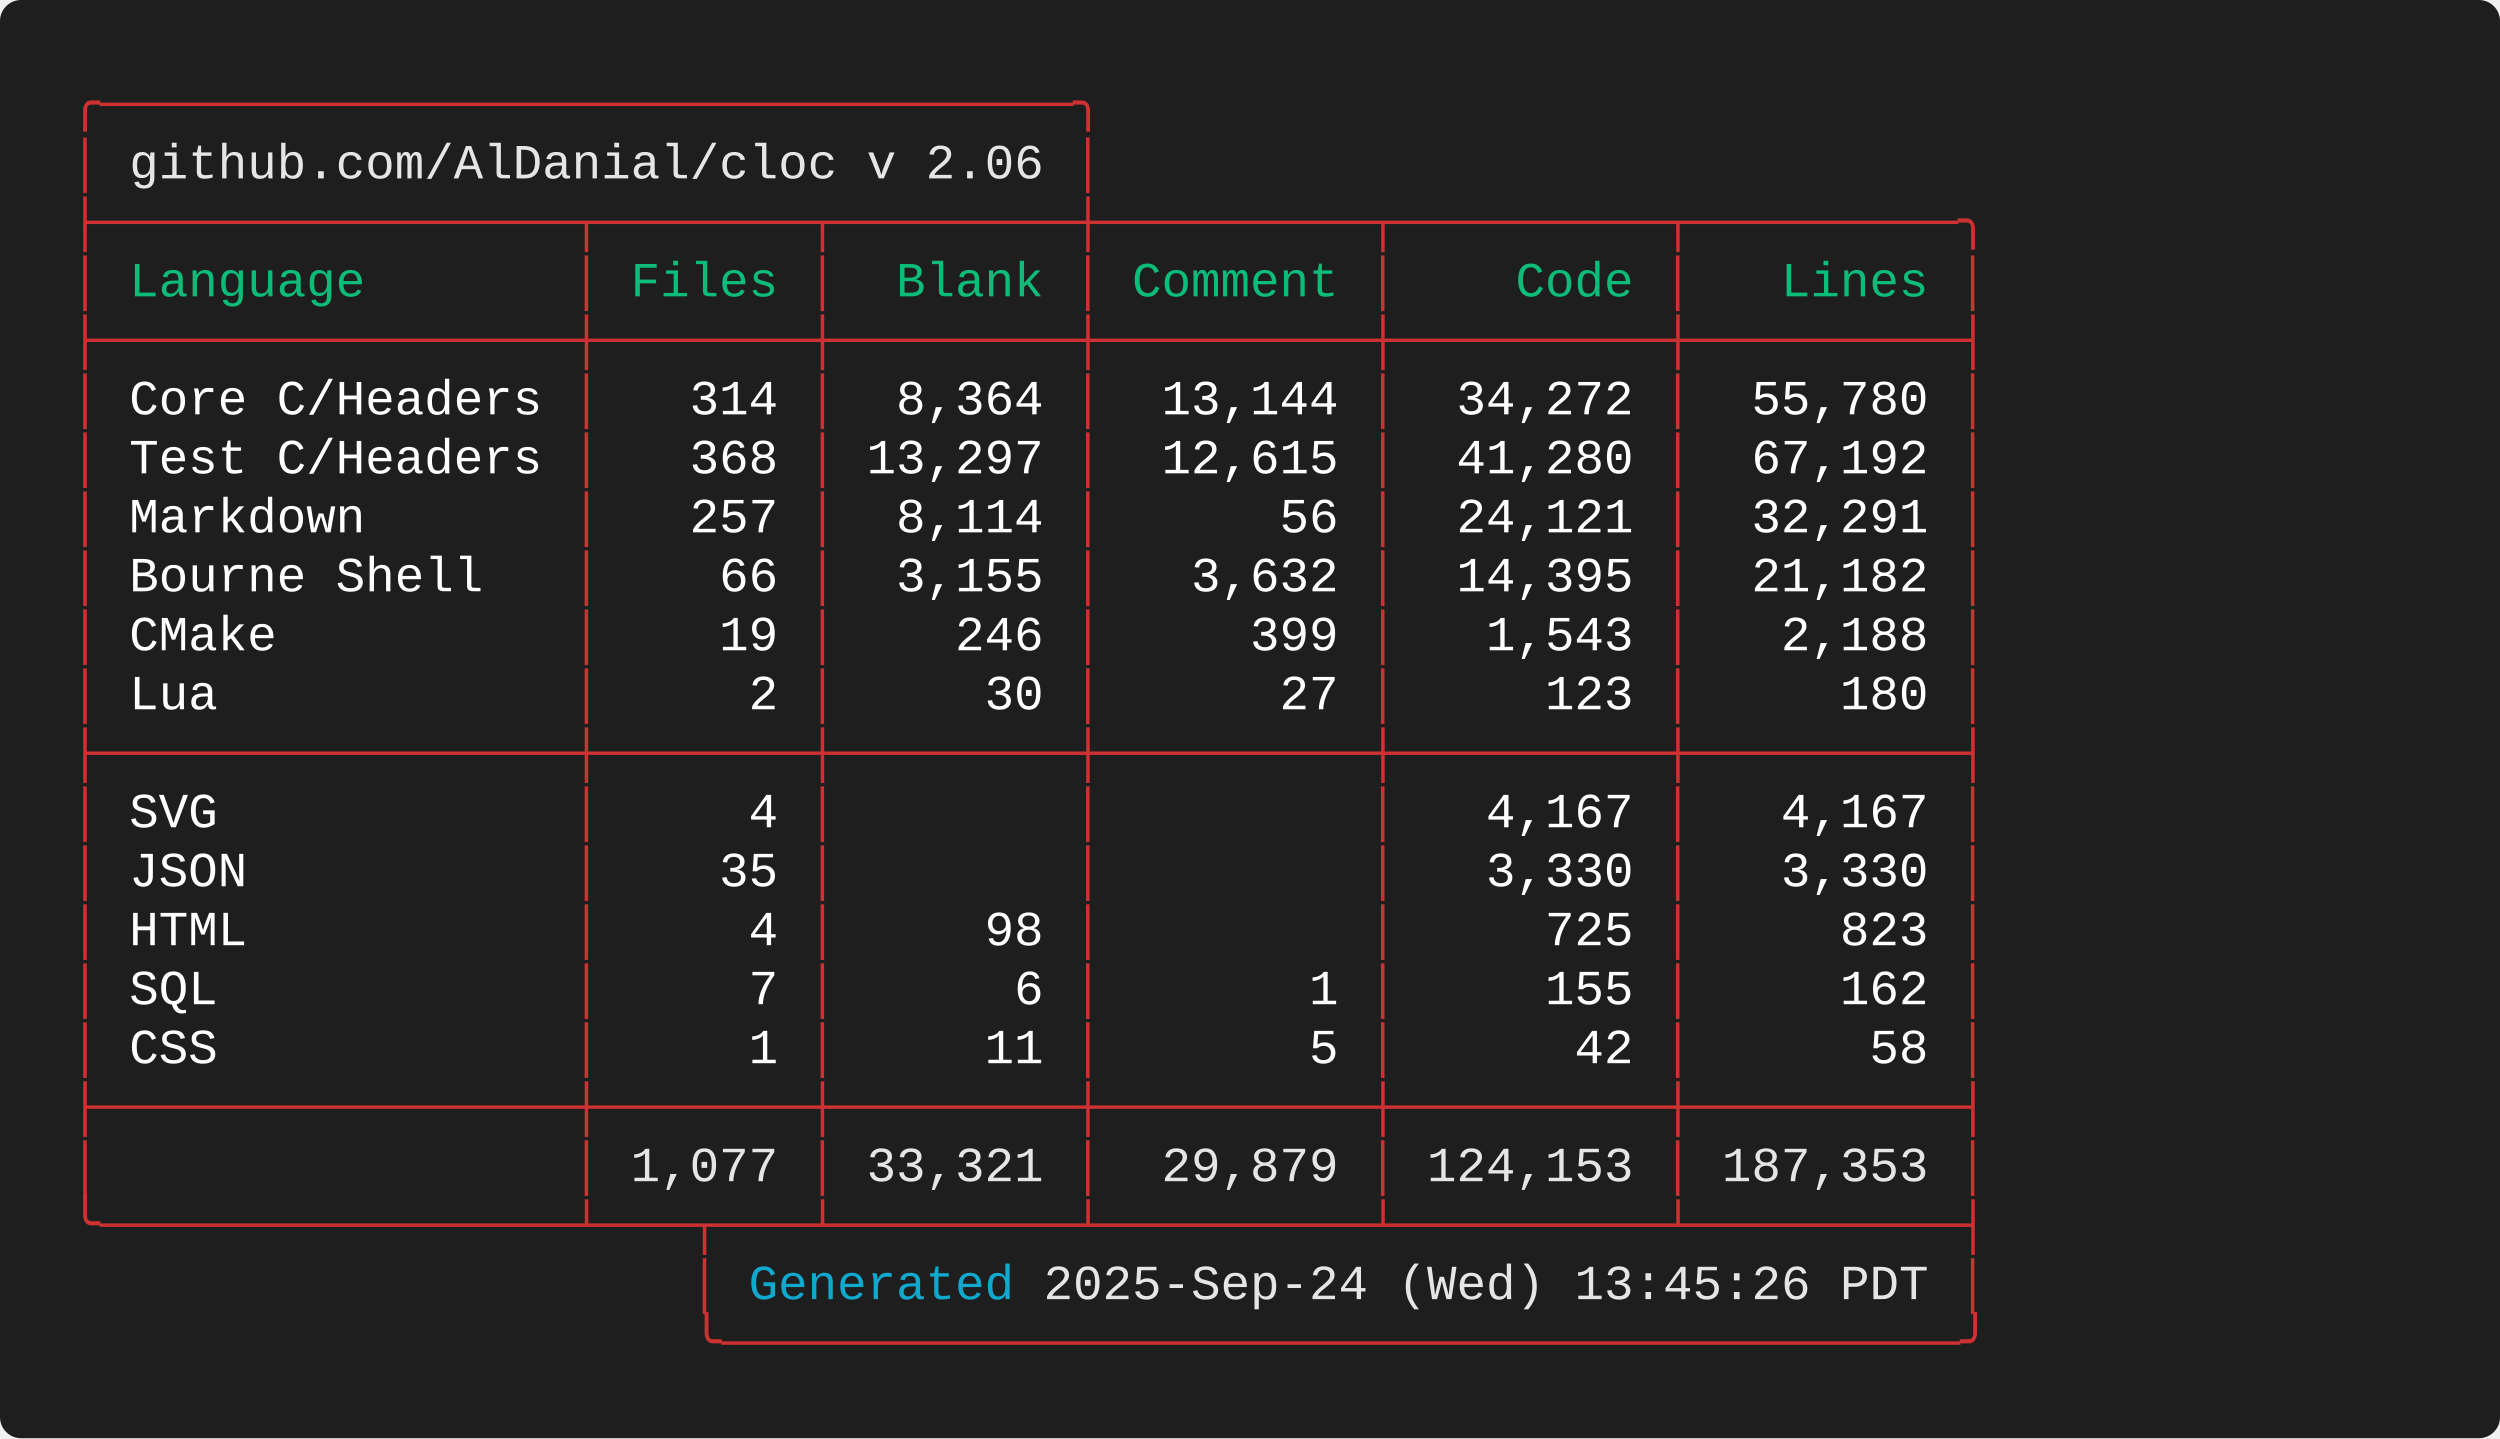
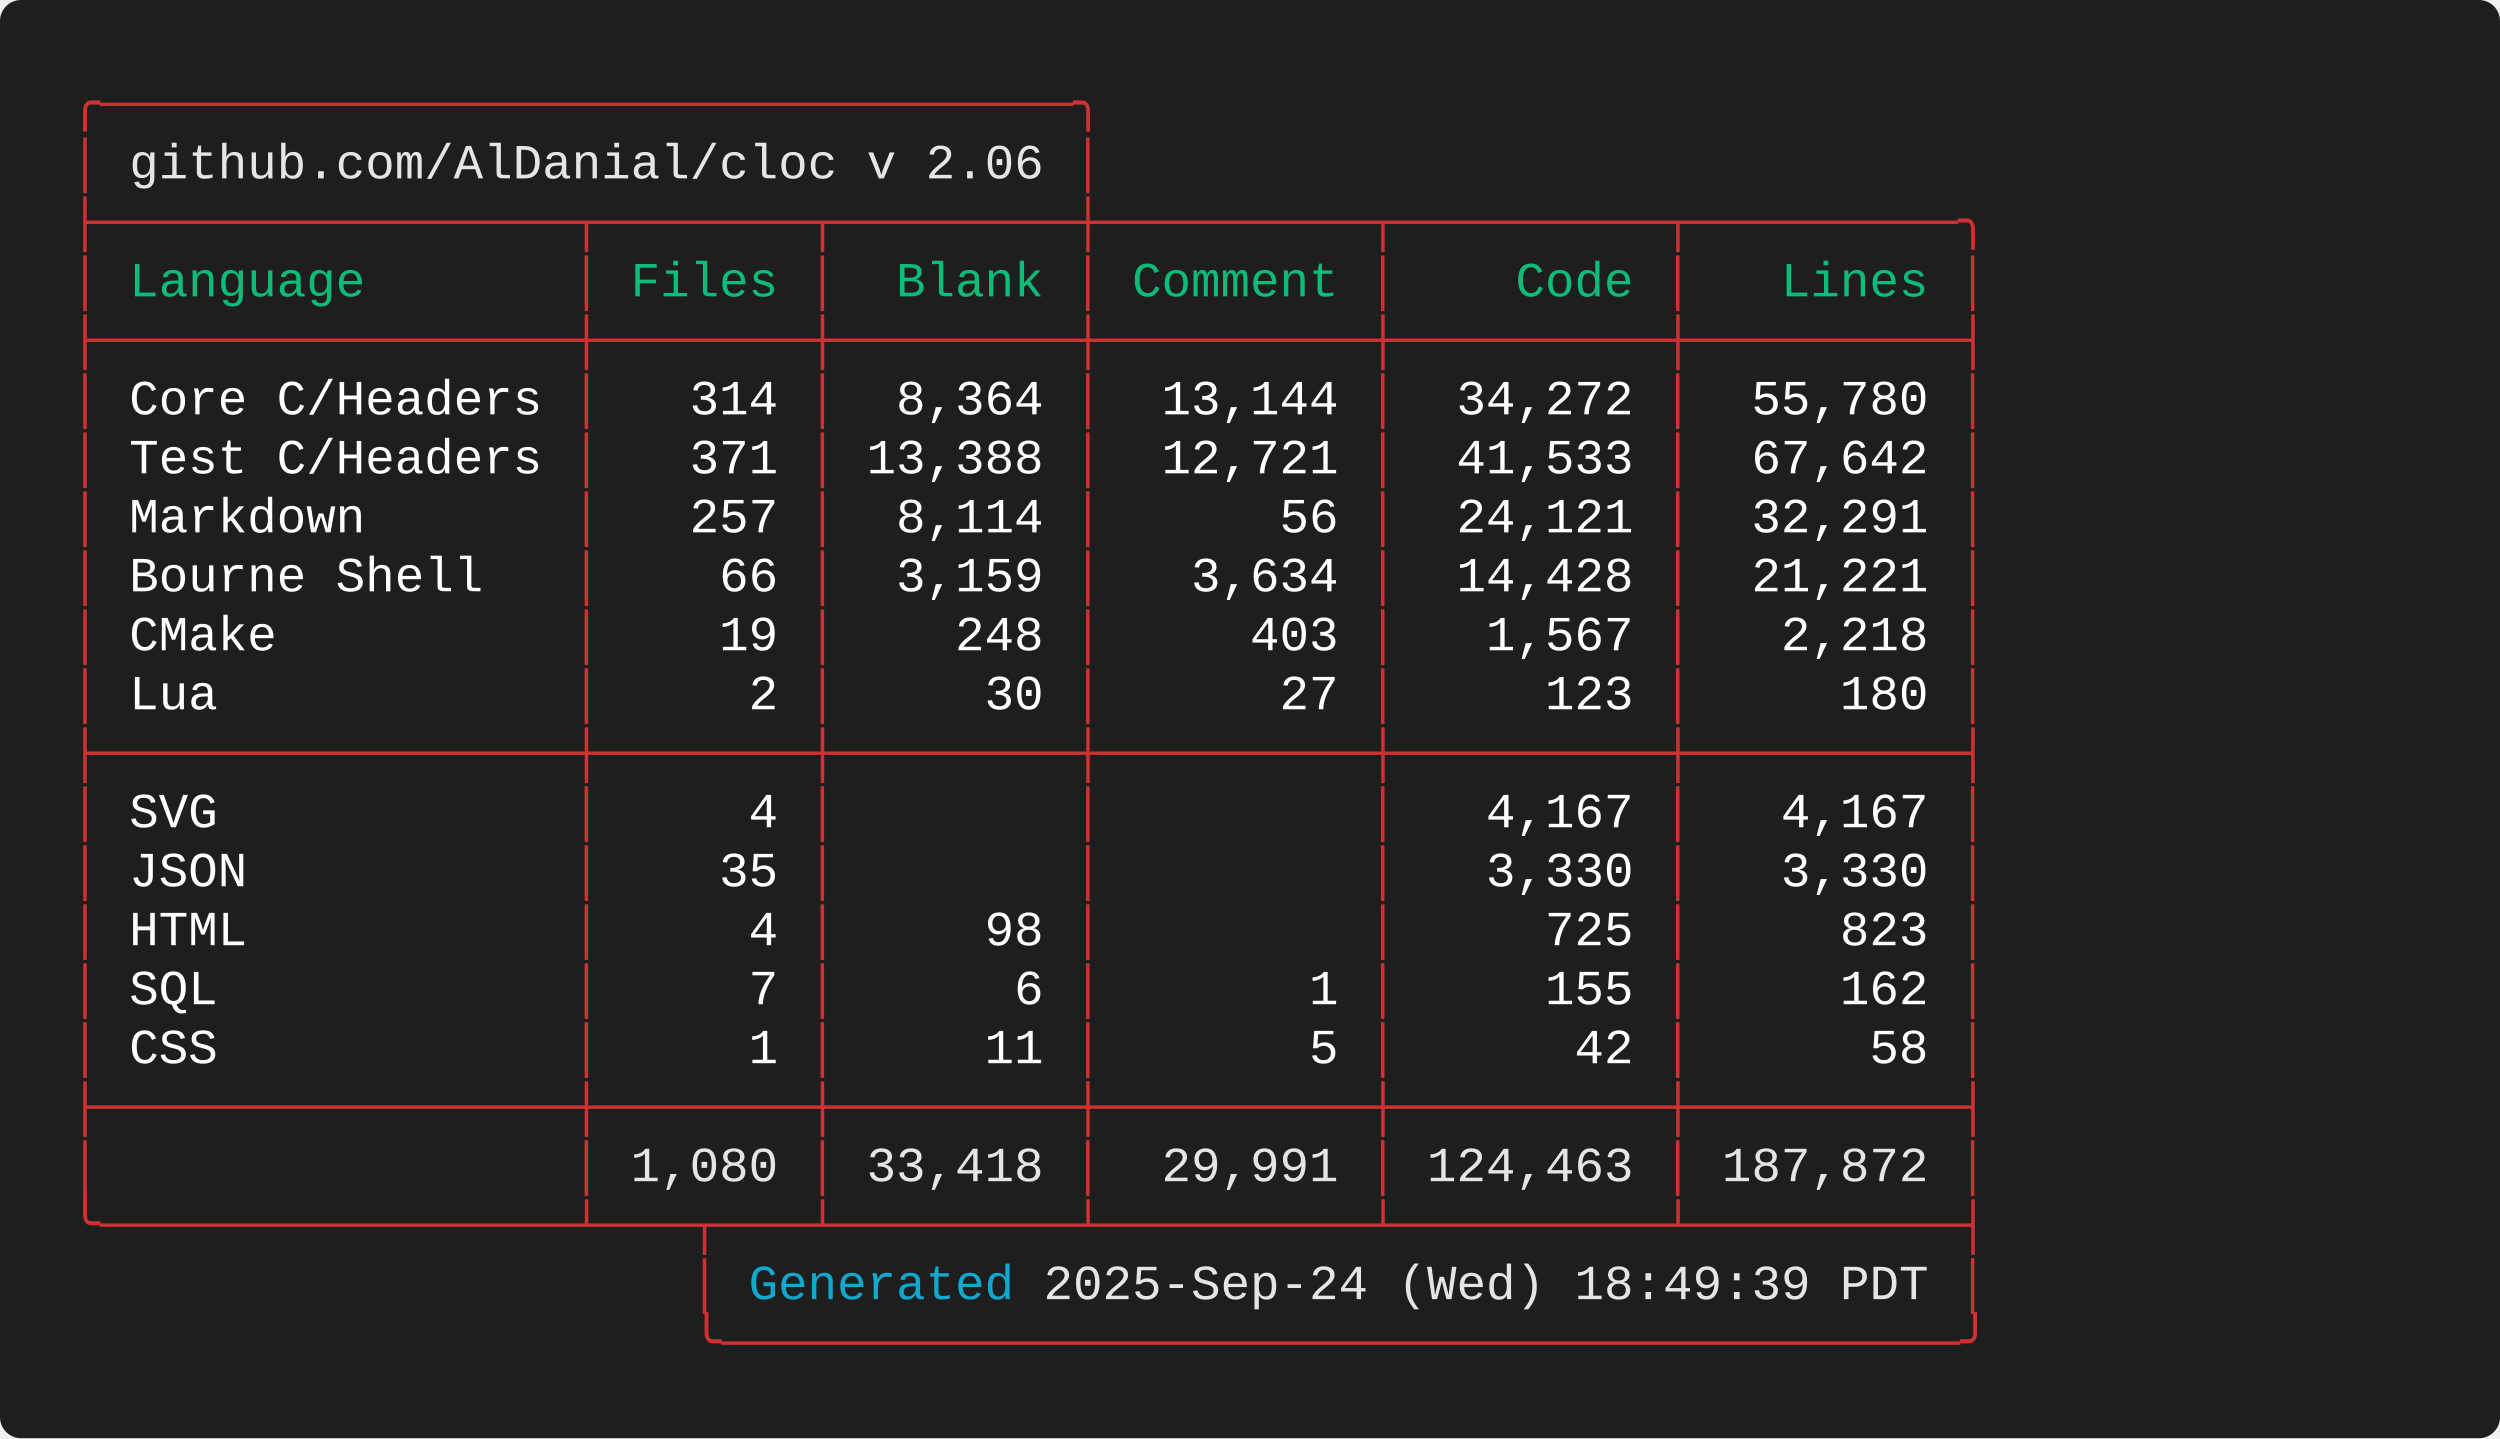
<svg xmlns="http://www.w3.org/2000/svg" width="712.00" height="409.60" viewBox="0 0 712.00 409.60">
  <defs>
    <style type="text/css">.terminal-text { font-family: 'Consolas', 'Consolas', 'Monaco', 'Courier New', monospace; }</style>
  </defs>
  <rect width="100%" height="100%" fill="#1e1e1e" rx="6" />
  <text x="20.00" y="34.00" font-size="14" class="terminal-text" xml:space="preserve" textLength="294.00" lengthAdjust="spacingAndGlyphs" fill="#cd3131">╭─────────────────────────────────╮</text>
  <text x="20.00" y="50.80" font-size="14" class="terminal-text" xml:space="preserve" textLength="16.80" lengthAdjust="spacingAndGlyphs" fill="#cd3131">│ </text>
  <text x="36.80" y="50.80" font-size="14" class="terminal-text" xml:space="preserve" textLength="260.40" lengthAdjust="spacingAndGlyphs" fill="#e5e5e5">github.com/AlDanial/cloc v 2.06</text>
  <text x="297.20" y="50.80" font-size="14" class="terminal-text" xml:space="preserve" textLength="8.40" lengthAdjust="spacingAndGlyphs" fill="#ffffff"> </text>
  <text x="305.60" y="50.80" font-size="14" class="terminal-text" xml:space="preserve" textLength="8.40" lengthAdjust="spacingAndGlyphs" fill="#cd3131">│</text>
  <text x="20.00" y="67.60" font-size="14" class="terminal-text" xml:space="preserve" textLength="546.00" lengthAdjust="spacingAndGlyphs" fill="#cd3131">├────────────────┬───────┬────────┼─────────┬─────────┬─────────╮</text>
  <text x="20.00" y="84.40" font-size="14" class="terminal-text" xml:space="preserve" textLength="8.40" lengthAdjust="spacingAndGlyphs" fill="#cd3131">│</text>
  <text x="28.40" y="84.40" font-size="14" class="terminal-text" xml:space="preserve" textLength="134.40" lengthAdjust="spacingAndGlyphs" fill="#0dbc79"> Language       </text>
  <text x="162.80" y="84.40" font-size="14" class="terminal-text" xml:space="preserve" textLength="8.40" lengthAdjust="spacingAndGlyphs" fill="#cd3131">│</text>
  <text x="171.20" y="84.40" font-size="14" class="terminal-text" xml:space="preserve" textLength="58.80" lengthAdjust="spacingAndGlyphs" fill="#0dbc79"> Files </text>
  <text x="230.00" y="84.40" font-size="14" class="terminal-text" xml:space="preserve" textLength="8.40" lengthAdjust="spacingAndGlyphs" fill="#cd3131">│</text>
  <text x="238.40" y="84.40" font-size="14" class="terminal-text" xml:space="preserve" textLength="67.20" lengthAdjust="spacingAndGlyphs" fill="#0dbc79">  Blank </text>
  <text x="305.60" y="84.40" font-size="14" class="terminal-text" xml:space="preserve" textLength="8.40" lengthAdjust="spacingAndGlyphs" fill="#cd3131">│</text>
  <text x="314.00" y="84.40" font-size="14" class="terminal-text" xml:space="preserve" textLength="75.60" lengthAdjust="spacingAndGlyphs" fill="#0dbc79"> Comment </text>
  <text x="389.60" y="84.40" font-size="14" class="terminal-text" xml:space="preserve" textLength="8.40" lengthAdjust="spacingAndGlyphs" fill="#cd3131">│</text>
  <text x="398.00" y="84.40" font-size="14" class="terminal-text" xml:space="preserve" textLength="75.60" lengthAdjust="spacingAndGlyphs" fill="#0dbc79">    Code </text>
  <text x="473.60" y="84.40" font-size="14" class="terminal-text" xml:space="preserve" textLength="8.40" lengthAdjust="spacingAndGlyphs" fill="#cd3131">│</text>
  <text x="482.00" y="84.40" font-size="14" class="terminal-text" xml:space="preserve" textLength="75.60" lengthAdjust="spacingAndGlyphs" fill="#0dbc79">   Lines </text>
  <text x="557.60" y="84.40" font-size="14" class="terminal-text" xml:space="preserve" textLength="8.40" lengthAdjust="spacingAndGlyphs" fill="#cd3131">│</text>
  <text x="20.00" y="101.20" font-size="14" class="terminal-text" xml:space="preserve" textLength="546.00" lengthAdjust="spacingAndGlyphs" fill="#cd3131">├────────────────┼───────┼────────┼─────────┼─────────┼─────────┤</text>
  <text x="20.00" y="118.00" font-size="14" class="terminal-text" xml:space="preserve" textLength="8.40" lengthAdjust="spacingAndGlyphs" fill="#cd3131">│</text>
  <text x="28.40" y="118.00" font-size="14" class="terminal-text" xml:space="preserve" textLength="134.40" lengthAdjust="spacingAndGlyphs" fill="#ffffff"> Core C/Headers </text>
  <text x="162.80" y="118.00" font-size="14" class="terminal-text" xml:space="preserve" textLength="8.40" lengthAdjust="spacingAndGlyphs" fill="#cd3131">│</text>
  <text x="171.20" y="118.00" font-size="14" class="terminal-text" xml:space="preserve" textLength="58.80" lengthAdjust="spacingAndGlyphs" fill="#ffffff">   314 </text>
  <text x="230.00" y="118.00" font-size="14" class="terminal-text" xml:space="preserve" textLength="8.40" lengthAdjust="spacingAndGlyphs" fill="#cd3131">│</text>
  <text x="238.40" y="118.00" font-size="14" class="terminal-text" xml:space="preserve" textLength="67.20" lengthAdjust="spacingAndGlyphs" fill="#ffffff">  8,364 </text>
  <text x="305.60" y="118.00" font-size="14" class="terminal-text" xml:space="preserve" textLength="8.40" lengthAdjust="spacingAndGlyphs" fill="#cd3131">│</text>
  <text x="314.00" y="118.00" font-size="14" class="terminal-text" xml:space="preserve" textLength="75.60" lengthAdjust="spacingAndGlyphs" fill="#ffffff">  13,144 </text>
  <text x="389.60" y="118.00" font-size="14" class="terminal-text" xml:space="preserve" textLength="8.40" lengthAdjust="spacingAndGlyphs" fill="#cd3131">│</text>
  <text x="398.00" y="118.00" font-size="14" class="terminal-text" xml:space="preserve" textLength="75.60" lengthAdjust="spacingAndGlyphs" fill="#ffffff">  34,272 </text>
  <text x="473.60" y="118.00" font-size="14" class="terminal-text" xml:space="preserve" textLength="8.40" lengthAdjust="spacingAndGlyphs" fill="#cd3131">│</text>
  <text x="482.00" y="118.00" font-size="14" class="terminal-text" xml:space="preserve" textLength="75.60" lengthAdjust="spacingAndGlyphs" fill="#ffffff">  55,780 </text>
  <text x="557.60" y="118.00" font-size="14" class="terminal-text" xml:space="preserve" textLength="8.40" lengthAdjust="spacingAndGlyphs" fill="#cd3131">│</text>
  <text x="20.00" y="134.80" font-size="14" class="terminal-text" xml:space="preserve" textLength="8.40" lengthAdjust="spacingAndGlyphs" fill="#cd3131">│</text>
  <text x="28.40" y="134.80" font-size="14" class="terminal-text" xml:space="preserve" textLength="134.40" lengthAdjust="spacingAndGlyphs" fill="#ffffff"> Test C/Headers </text>
  <text x="162.80" y="134.80" font-size="14" class="terminal-text" xml:space="preserve" textLength="8.40" lengthAdjust="spacingAndGlyphs" fill="#cd3131">│</text>
-   <text x="171.20" y="134.80" font-size="14" class="terminal-text" xml:space="preserve" textLength="58.80" lengthAdjust="spacingAndGlyphs" fill="#ffffff">   368 </text>
+   <text x="171.20" y="134.80" font-size="14" class="terminal-text" xml:space="preserve" textLength="58.80" lengthAdjust="spacingAndGlyphs" fill="#ffffff">   371 </text>
  <text x="230.00" y="134.80" font-size="14" class="terminal-text" xml:space="preserve" textLength="8.40" lengthAdjust="spacingAndGlyphs" fill="#cd3131">│</text>
-   <text x="238.40" y="134.80" font-size="14" class="terminal-text" xml:space="preserve" textLength="67.20" lengthAdjust="spacingAndGlyphs" fill="#ffffff"> 13,297 </text>
+   <text x="238.40" y="134.80" font-size="14" class="terminal-text" xml:space="preserve" textLength="67.20" lengthAdjust="spacingAndGlyphs" fill="#ffffff"> 13,388 </text>
  <text x="305.60" y="134.80" font-size="14" class="terminal-text" xml:space="preserve" textLength="8.40" lengthAdjust="spacingAndGlyphs" fill="#cd3131">│</text>
-   <text x="314.00" y="134.80" font-size="14" class="terminal-text" xml:space="preserve" textLength="75.60" lengthAdjust="spacingAndGlyphs" fill="#ffffff">  12,615 </text>
+   <text x="314.00" y="134.80" font-size="14" class="terminal-text" xml:space="preserve" textLength="75.60" lengthAdjust="spacingAndGlyphs" fill="#ffffff">  12,721 </text>
  <text x="389.60" y="134.80" font-size="14" class="terminal-text" xml:space="preserve" textLength="8.40" lengthAdjust="spacingAndGlyphs" fill="#cd3131">│</text>
-   <text x="398.00" y="134.80" font-size="14" class="terminal-text" xml:space="preserve" textLength="75.60" lengthAdjust="spacingAndGlyphs" fill="#ffffff">  41,280 </text>
+   <text x="398.00" y="134.80" font-size="14" class="terminal-text" xml:space="preserve" textLength="75.60" lengthAdjust="spacingAndGlyphs" fill="#ffffff">  41,533 </text>
  <text x="473.60" y="134.80" font-size="14" class="terminal-text" xml:space="preserve" textLength="8.40" lengthAdjust="spacingAndGlyphs" fill="#cd3131">│</text>
-   <text x="482.00" y="134.80" font-size="14" class="terminal-text" xml:space="preserve" textLength="75.60" lengthAdjust="spacingAndGlyphs" fill="#ffffff">  67,192 </text>
+   <text x="482.00" y="134.80" font-size="14" class="terminal-text" xml:space="preserve" textLength="75.60" lengthAdjust="spacingAndGlyphs" fill="#ffffff">  67,642 </text>
  <text x="557.60" y="134.80" font-size="14" class="terminal-text" xml:space="preserve" textLength="8.40" lengthAdjust="spacingAndGlyphs" fill="#cd3131">│</text>
  <text x="20.00" y="151.60" font-size="14" class="terminal-text" xml:space="preserve" textLength="8.40" lengthAdjust="spacingAndGlyphs" fill="#cd3131">│</text>
  <text x="28.40" y="151.60" font-size="14" class="terminal-text" xml:space="preserve" textLength="134.40" lengthAdjust="spacingAndGlyphs" fill="#ffffff"> Markdown       </text>
  <text x="162.80" y="151.60" font-size="14" class="terminal-text" xml:space="preserve" textLength="8.40" lengthAdjust="spacingAndGlyphs" fill="#cd3131">│</text>
  <text x="171.20" y="151.60" font-size="14" class="terminal-text" xml:space="preserve" textLength="58.80" lengthAdjust="spacingAndGlyphs" fill="#ffffff">   257 </text>
  <text x="230.00" y="151.60" font-size="14" class="terminal-text" xml:space="preserve" textLength="8.40" lengthAdjust="spacingAndGlyphs" fill="#cd3131">│</text>
  <text x="238.40" y="151.60" font-size="14" class="terminal-text" xml:space="preserve" textLength="67.20" lengthAdjust="spacingAndGlyphs" fill="#ffffff">  8,114 </text>
  <text x="305.60" y="151.60" font-size="14" class="terminal-text" xml:space="preserve" textLength="8.40" lengthAdjust="spacingAndGlyphs" fill="#cd3131">│</text>
  <text x="314.00" y="151.60" font-size="14" class="terminal-text" xml:space="preserve" textLength="75.60" lengthAdjust="spacingAndGlyphs" fill="#ffffff">      56 </text>
  <text x="389.60" y="151.60" font-size="14" class="terminal-text" xml:space="preserve" textLength="8.40" lengthAdjust="spacingAndGlyphs" fill="#cd3131">│</text>
  <text x="398.00" y="151.60" font-size="14" class="terminal-text" xml:space="preserve" textLength="75.60" lengthAdjust="spacingAndGlyphs" fill="#ffffff">  24,121 </text>
  <text x="473.60" y="151.60" font-size="14" class="terminal-text" xml:space="preserve" textLength="8.40" lengthAdjust="spacingAndGlyphs" fill="#cd3131">│</text>
  <text x="482.00" y="151.60" font-size="14" class="terminal-text" xml:space="preserve" textLength="75.60" lengthAdjust="spacingAndGlyphs" fill="#ffffff">  32,291 </text>
  <text x="557.60" y="151.60" font-size="14" class="terminal-text" xml:space="preserve" textLength="8.40" lengthAdjust="spacingAndGlyphs" fill="#cd3131">│</text>
  <text x="20.00" y="168.40" font-size="14" class="terminal-text" xml:space="preserve" textLength="8.40" lengthAdjust="spacingAndGlyphs" fill="#cd3131">│</text>
  <text x="28.40" y="168.40" font-size="14" class="terminal-text" xml:space="preserve" textLength="134.40" lengthAdjust="spacingAndGlyphs" fill="#ffffff"> Bourne Shell   </text>
  <text x="162.80" y="168.40" font-size="14" class="terminal-text" xml:space="preserve" textLength="8.40" lengthAdjust="spacingAndGlyphs" fill="#cd3131">│</text>
  <text x="171.20" y="168.40" font-size="14" class="terminal-text" xml:space="preserve" textLength="58.80" lengthAdjust="spacingAndGlyphs" fill="#ffffff">    66 </text>
  <text x="230.00" y="168.40" font-size="14" class="terminal-text" xml:space="preserve" textLength="8.40" lengthAdjust="spacingAndGlyphs" fill="#cd3131">│</text>
-   <text x="238.40" y="168.40" font-size="14" class="terminal-text" xml:space="preserve" textLength="67.20" lengthAdjust="spacingAndGlyphs" fill="#ffffff">  3,155 </text>
+   <text x="238.40" y="168.40" font-size="14" class="terminal-text" xml:space="preserve" textLength="67.20" lengthAdjust="spacingAndGlyphs" fill="#ffffff">  3,159 </text>
  <text x="305.60" y="168.40" font-size="14" class="terminal-text" xml:space="preserve" textLength="8.40" lengthAdjust="spacingAndGlyphs" fill="#cd3131">│</text>
-   <text x="314.00" y="168.40" font-size="14" class="terminal-text" xml:space="preserve" textLength="75.60" lengthAdjust="spacingAndGlyphs" fill="#ffffff">   3,632 </text>
+   <text x="314.00" y="168.40" font-size="14" class="terminal-text" xml:space="preserve" textLength="75.60" lengthAdjust="spacingAndGlyphs" fill="#ffffff">   3,634 </text>
  <text x="389.60" y="168.40" font-size="14" class="terminal-text" xml:space="preserve" textLength="8.40" lengthAdjust="spacingAndGlyphs" fill="#cd3131">│</text>
-   <text x="398.00" y="168.40" font-size="14" class="terminal-text" xml:space="preserve" textLength="75.60" lengthAdjust="spacingAndGlyphs" fill="#ffffff">  14,395 </text>
+   <text x="398.00" y="168.40" font-size="14" class="terminal-text" xml:space="preserve" textLength="75.60" lengthAdjust="spacingAndGlyphs" fill="#ffffff">  14,428 </text>
  <text x="473.60" y="168.40" font-size="14" class="terminal-text" xml:space="preserve" textLength="8.40" lengthAdjust="spacingAndGlyphs" fill="#cd3131">│</text>
-   <text x="482.00" y="168.40" font-size="14" class="terminal-text" xml:space="preserve" textLength="75.60" lengthAdjust="spacingAndGlyphs" fill="#ffffff">  21,182 </text>
+   <text x="482.00" y="168.40" font-size="14" class="terminal-text" xml:space="preserve" textLength="75.60" lengthAdjust="spacingAndGlyphs" fill="#ffffff">  21,221 </text>
  <text x="557.60" y="168.40" font-size="14" class="terminal-text" xml:space="preserve" textLength="8.40" lengthAdjust="spacingAndGlyphs" fill="#cd3131">│</text>
  <text x="20.00" y="185.20" font-size="14" class="terminal-text" xml:space="preserve" textLength="8.40" lengthAdjust="spacingAndGlyphs" fill="#cd3131">│</text>
  <text x="28.40" y="185.20" font-size="14" class="terminal-text" xml:space="preserve" textLength="134.40" lengthAdjust="spacingAndGlyphs" fill="#ffffff"> CMake          </text>
  <text x="162.80" y="185.20" font-size="14" class="terminal-text" xml:space="preserve" textLength="8.40" lengthAdjust="spacingAndGlyphs" fill="#cd3131">│</text>
  <text x="171.20" y="185.20" font-size="14" class="terminal-text" xml:space="preserve" textLength="58.80" lengthAdjust="spacingAndGlyphs" fill="#ffffff">    19 </text>
  <text x="230.00" y="185.20" font-size="14" class="terminal-text" xml:space="preserve" textLength="8.40" lengthAdjust="spacingAndGlyphs" fill="#cd3131">│</text>
-   <text x="238.40" y="185.20" font-size="14" class="terminal-text" xml:space="preserve" textLength="67.20" lengthAdjust="spacingAndGlyphs" fill="#ffffff">    246 </text>
+   <text x="238.40" y="185.20" font-size="14" class="terminal-text" xml:space="preserve" textLength="67.20" lengthAdjust="spacingAndGlyphs" fill="#ffffff">    248 </text>
  <text x="305.60" y="185.20" font-size="14" class="terminal-text" xml:space="preserve" textLength="8.40" lengthAdjust="spacingAndGlyphs" fill="#cd3131">│</text>
-   <text x="314.00" y="185.20" font-size="14" class="terminal-text" xml:space="preserve" textLength="75.60" lengthAdjust="spacingAndGlyphs" fill="#ffffff">     399 </text>
+   <text x="314.00" y="185.20" font-size="14" class="terminal-text" xml:space="preserve" textLength="75.60" lengthAdjust="spacingAndGlyphs" fill="#ffffff">     403 </text>
  <text x="389.60" y="185.20" font-size="14" class="terminal-text" xml:space="preserve" textLength="8.40" lengthAdjust="spacingAndGlyphs" fill="#cd3131">│</text>
-   <text x="398.00" y="185.20" font-size="14" class="terminal-text" xml:space="preserve" textLength="75.60" lengthAdjust="spacingAndGlyphs" fill="#ffffff">   1,543 </text>
+   <text x="398.00" y="185.20" font-size="14" class="terminal-text" xml:space="preserve" textLength="75.60" lengthAdjust="spacingAndGlyphs" fill="#ffffff">   1,567 </text>
  <text x="473.60" y="185.20" font-size="14" class="terminal-text" xml:space="preserve" textLength="8.40" lengthAdjust="spacingAndGlyphs" fill="#cd3131">│</text>
-   <text x="482.00" y="185.20" font-size="14" class="terminal-text" xml:space="preserve" textLength="75.60" lengthAdjust="spacingAndGlyphs" fill="#ffffff">   2,188 </text>
+   <text x="482.00" y="185.20" font-size="14" class="terminal-text" xml:space="preserve" textLength="75.60" lengthAdjust="spacingAndGlyphs" fill="#ffffff">   2,218 </text>
  <text x="557.60" y="185.20" font-size="14" class="terminal-text" xml:space="preserve" textLength="8.40" lengthAdjust="spacingAndGlyphs" fill="#cd3131">│</text>
  <text x="20.00" y="202.00" font-size="14" class="terminal-text" xml:space="preserve" textLength="8.40" lengthAdjust="spacingAndGlyphs" fill="#cd3131">│</text>
  <text x="28.40" y="202.00" font-size="14" class="terminal-text" xml:space="preserve" textLength="134.40" lengthAdjust="spacingAndGlyphs" fill="#ffffff"> Lua            </text>
  <text x="162.80" y="202.00" font-size="14" class="terminal-text" xml:space="preserve" textLength="8.40" lengthAdjust="spacingAndGlyphs" fill="#cd3131">│</text>
  <text x="171.20" y="202.00" font-size="14" class="terminal-text" xml:space="preserve" textLength="58.80" lengthAdjust="spacingAndGlyphs" fill="#ffffff">     2 </text>
  <text x="230.00" y="202.00" font-size="14" class="terminal-text" xml:space="preserve" textLength="8.40" lengthAdjust="spacingAndGlyphs" fill="#cd3131">│</text>
  <text x="238.40" y="202.00" font-size="14" class="terminal-text" xml:space="preserve" textLength="67.20" lengthAdjust="spacingAndGlyphs" fill="#ffffff">     30 </text>
  <text x="305.60" y="202.00" font-size="14" class="terminal-text" xml:space="preserve" textLength="8.40" lengthAdjust="spacingAndGlyphs" fill="#cd3131">│</text>
  <text x="314.00" y="202.00" font-size="14" class="terminal-text" xml:space="preserve" textLength="75.60" lengthAdjust="spacingAndGlyphs" fill="#ffffff">      27 </text>
  <text x="389.60" y="202.00" font-size="14" class="terminal-text" xml:space="preserve" textLength="8.40" lengthAdjust="spacingAndGlyphs" fill="#cd3131">│</text>
  <text x="398.00" y="202.00" font-size="14" class="terminal-text" xml:space="preserve" textLength="75.60" lengthAdjust="spacingAndGlyphs" fill="#ffffff">     123 </text>
  <text x="473.60" y="202.00" font-size="14" class="terminal-text" xml:space="preserve" textLength="8.40" lengthAdjust="spacingAndGlyphs" fill="#cd3131">│</text>
  <text x="482.00" y="202.00" font-size="14" class="terminal-text" xml:space="preserve" textLength="75.60" lengthAdjust="spacingAndGlyphs" fill="#ffffff">     180 </text>
  <text x="557.60" y="202.00" font-size="14" class="terminal-text" xml:space="preserve" textLength="8.40" lengthAdjust="spacingAndGlyphs" fill="#cd3131">│</text>
  <text x="20.00" y="218.80" font-size="14" class="terminal-text" xml:space="preserve" textLength="546.00" lengthAdjust="spacingAndGlyphs" fill="#cd3131">├────────────────┼───────┼────────┼─────────┼─────────┼─────────┤</text>
  <text x="20.00" y="235.60" font-size="14" class="terminal-text" xml:space="preserve" textLength="8.40" lengthAdjust="spacingAndGlyphs" fill="#cd3131">│</text>
  <text x="28.40" y="235.60" font-size="14" class="terminal-text" xml:space="preserve" textLength="134.40" lengthAdjust="spacingAndGlyphs" fill="#ffffff"> SVG            </text>
  <text x="162.80" y="235.60" font-size="14" class="terminal-text" xml:space="preserve" textLength="8.40" lengthAdjust="spacingAndGlyphs" fill="#cd3131">│</text>
  <text x="171.20" y="235.60" font-size="14" class="terminal-text" xml:space="preserve" textLength="58.80" lengthAdjust="spacingAndGlyphs" fill="#ffffff">     4 </text>
  <text x="230.00" y="235.60" font-size="14" class="terminal-text" xml:space="preserve" textLength="8.40" lengthAdjust="spacingAndGlyphs" fill="#cd3131">│</text>
  <text x="238.40" y="235.60" font-size="14" class="terminal-text" xml:space="preserve" textLength="67.20" lengthAdjust="spacingAndGlyphs" fill="#ffffff">        </text>
  <text x="305.60" y="235.60" font-size="14" class="terminal-text" xml:space="preserve" textLength="8.40" lengthAdjust="spacingAndGlyphs" fill="#cd3131">│</text>
  <text x="314.00" y="235.60" font-size="14" class="terminal-text" xml:space="preserve" textLength="75.60" lengthAdjust="spacingAndGlyphs" fill="#ffffff">         </text>
  <text x="389.60" y="235.60" font-size="14" class="terminal-text" xml:space="preserve" textLength="8.40" lengthAdjust="spacingAndGlyphs" fill="#cd3131">│</text>
  <text x="398.00" y="235.60" font-size="14" class="terminal-text" xml:space="preserve" textLength="75.60" lengthAdjust="spacingAndGlyphs" fill="#ffffff">   4,167 </text>
  <text x="473.60" y="235.60" font-size="14" class="terminal-text" xml:space="preserve" textLength="8.40" lengthAdjust="spacingAndGlyphs" fill="#cd3131">│</text>
  <text x="482.00" y="235.60" font-size="14" class="terminal-text" xml:space="preserve" textLength="75.60" lengthAdjust="spacingAndGlyphs" fill="#ffffff">   4,167 </text>
  <text x="557.60" y="235.60" font-size="14" class="terminal-text" xml:space="preserve" textLength="8.40" lengthAdjust="spacingAndGlyphs" fill="#cd3131">│</text>
  <text x="20.00" y="252.40" font-size="14" class="terminal-text" xml:space="preserve" textLength="8.40" lengthAdjust="spacingAndGlyphs" fill="#cd3131">│</text>
  <text x="28.40" y="252.40" font-size="14" class="terminal-text" xml:space="preserve" textLength="134.40" lengthAdjust="spacingAndGlyphs" fill="#ffffff"> JSON           </text>
  <text x="162.80" y="252.40" font-size="14" class="terminal-text" xml:space="preserve" textLength="8.40" lengthAdjust="spacingAndGlyphs" fill="#cd3131">│</text>
  <text x="171.20" y="252.40" font-size="14" class="terminal-text" xml:space="preserve" textLength="58.80" lengthAdjust="spacingAndGlyphs" fill="#ffffff">    35 </text>
  <text x="230.00" y="252.40" font-size="14" class="terminal-text" xml:space="preserve" textLength="8.40" lengthAdjust="spacingAndGlyphs" fill="#cd3131">│</text>
  <text x="238.40" y="252.40" font-size="14" class="terminal-text" xml:space="preserve" textLength="67.20" lengthAdjust="spacingAndGlyphs" fill="#ffffff">        </text>
  <text x="305.60" y="252.40" font-size="14" class="terminal-text" xml:space="preserve" textLength="8.40" lengthAdjust="spacingAndGlyphs" fill="#cd3131">│</text>
  <text x="314.00" y="252.40" font-size="14" class="terminal-text" xml:space="preserve" textLength="75.60" lengthAdjust="spacingAndGlyphs" fill="#ffffff">         </text>
  <text x="389.60" y="252.40" font-size="14" class="terminal-text" xml:space="preserve" textLength="8.40" lengthAdjust="spacingAndGlyphs" fill="#cd3131">│</text>
  <text x="398.00" y="252.40" font-size="14" class="terminal-text" xml:space="preserve" textLength="75.60" lengthAdjust="spacingAndGlyphs" fill="#ffffff">   3,330 </text>
  <text x="473.60" y="252.40" font-size="14" class="terminal-text" xml:space="preserve" textLength="8.40" lengthAdjust="spacingAndGlyphs" fill="#cd3131">│</text>
  <text x="482.00" y="252.40" font-size="14" class="terminal-text" xml:space="preserve" textLength="75.60" lengthAdjust="spacingAndGlyphs" fill="#ffffff">   3,330 </text>
  <text x="557.60" y="252.40" font-size="14" class="terminal-text" xml:space="preserve" textLength="8.40" lengthAdjust="spacingAndGlyphs" fill="#cd3131">│</text>
  <text x="20.00" y="269.20" font-size="14" class="terminal-text" xml:space="preserve" textLength="8.40" lengthAdjust="spacingAndGlyphs" fill="#cd3131">│</text>
  <text x="28.40" y="269.20" font-size="14" class="terminal-text" xml:space="preserve" textLength="134.40" lengthAdjust="spacingAndGlyphs" fill="#ffffff"> HTML           </text>
  <text x="162.80" y="269.20" font-size="14" class="terminal-text" xml:space="preserve" textLength="8.40" lengthAdjust="spacingAndGlyphs" fill="#cd3131">│</text>
  <text x="171.20" y="269.20" font-size="14" class="terminal-text" xml:space="preserve" textLength="58.80" lengthAdjust="spacingAndGlyphs" fill="#ffffff">     4 </text>
  <text x="230.00" y="269.20" font-size="14" class="terminal-text" xml:space="preserve" textLength="8.40" lengthAdjust="spacingAndGlyphs" fill="#cd3131">│</text>
  <text x="238.40" y="269.20" font-size="14" class="terminal-text" xml:space="preserve" textLength="67.20" lengthAdjust="spacingAndGlyphs" fill="#ffffff">     98 </text>
  <text x="305.60" y="269.20" font-size="14" class="terminal-text" xml:space="preserve" textLength="8.40" lengthAdjust="spacingAndGlyphs" fill="#cd3131">│</text>
  <text x="314.00" y="269.20" font-size="14" class="terminal-text" xml:space="preserve" textLength="75.60" lengthAdjust="spacingAndGlyphs" fill="#ffffff">         </text>
  <text x="389.60" y="269.20" font-size="14" class="terminal-text" xml:space="preserve" textLength="8.40" lengthAdjust="spacingAndGlyphs" fill="#cd3131">│</text>
  <text x="398.00" y="269.20" font-size="14" class="terminal-text" xml:space="preserve" textLength="75.60" lengthAdjust="spacingAndGlyphs" fill="#ffffff">     725 </text>
  <text x="473.60" y="269.20" font-size="14" class="terminal-text" xml:space="preserve" textLength="8.40" lengthAdjust="spacingAndGlyphs" fill="#cd3131">│</text>
  <text x="482.00" y="269.20" font-size="14" class="terminal-text" xml:space="preserve" textLength="75.60" lengthAdjust="spacingAndGlyphs" fill="#ffffff">     823 </text>
  <text x="557.60" y="269.20" font-size="14" class="terminal-text" xml:space="preserve" textLength="8.40" lengthAdjust="spacingAndGlyphs" fill="#cd3131">│</text>
  <text x="20.00" y="286.00" font-size="14" class="terminal-text" xml:space="preserve" textLength="8.40" lengthAdjust="spacingAndGlyphs" fill="#cd3131">│</text>
  <text x="28.40" y="286.00" font-size="14" class="terminal-text" xml:space="preserve" textLength="134.40" lengthAdjust="spacingAndGlyphs" fill="#ffffff"> SQL            </text>
  <text x="162.80" y="286.00" font-size="14" class="terminal-text" xml:space="preserve" textLength="8.40" lengthAdjust="spacingAndGlyphs" fill="#cd3131">│</text>
  <text x="171.20" y="286.00" font-size="14" class="terminal-text" xml:space="preserve" textLength="58.80" lengthAdjust="spacingAndGlyphs" fill="#ffffff">     7 </text>
  <text x="230.00" y="286.00" font-size="14" class="terminal-text" xml:space="preserve" textLength="8.40" lengthAdjust="spacingAndGlyphs" fill="#cd3131">│</text>
  <text x="238.40" y="286.00" font-size="14" class="terminal-text" xml:space="preserve" textLength="67.20" lengthAdjust="spacingAndGlyphs" fill="#ffffff">      6 </text>
  <text x="305.60" y="286.00" font-size="14" class="terminal-text" xml:space="preserve" textLength="8.40" lengthAdjust="spacingAndGlyphs" fill="#cd3131">│</text>
  <text x="314.00" y="286.00" font-size="14" class="terminal-text" xml:space="preserve" textLength="75.60" lengthAdjust="spacingAndGlyphs" fill="#ffffff">       1 </text>
  <text x="389.60" y="286.00" font-size="14" class="terminal-text" xml:space="preserve" textLength="8.40" lengthAdjust="spacingAndGlyphs" fill="#cd3131">│</text>
  <text x="398.00" y="286.00" font-size="14" class="terminal-text" xml:space="preserve" textLength="75.60" lengthAdjust="spacingAndGlyphs" fill="#ffffff">     155 </text>
  <text x="473.60" y="286.00" font-size="14" class="terminal-text" xml:space="preserve" textLength="8.40" lengthAdjust="spacingAndGlyphs" fill="#cd3131">│</text>
  <text x="482.00" y="286.00" font-size="14" class="terminal-text" xml:space="preserve" textLength="75.60" lengthAdjust="spacingAndGlyphs" fill="#ffffff">     162 </text>
  <text x="557.60" y="286.00" font-size="14" class="terminal-text" xml:space="preserve" textLength="8.40" lengthAdjust="spacingAndGlyphs" fill="#cd3131">│</text>
  <text x="20.00" y="302.80" font-size="14" class="terminal-text" xml:space="preserve" textLength="8.40" lengthAdjust="spacingAndGlyphs" fill="#cd3131">│</text>
  <text x="28.40" y="302.80" font-size="14" class="terminal-text" xml:space="preserve" textLength="134.40" lengthAdjust="spacingAndGlyphs" fill="#ffffff"> CSS            </text>
  <text x="162.80" y="302.80" font-size="14" class="terminal-text" xml:space="preserve" textLength="8.40" lengthAdjust="spacingAndGlyphs" fill="#cd3131">│</text>
  <text x="171.20" y="302.80" font-size="14" class="terminal-text" xml:space="preserve" textLength="58.80" lengthAdjust="spacingAndGlyphs" fill="#ffffff">     1 </text>
  <text x="230.00" y="302.80" font-size="14" class="terminal-text" xml:space="preserve" textLength="8.40" lengthAdjust="spacingAndGlyphs" fill="#cd3131">│</text>
  <text x="238.40" y="302.80" font-size="14" class="terminal-text" xml:space="preserve" textLength="67.20" lengthAdjust="spacingAndGlyphs" fill="#ffffff">     11 </text>
  <text x="305.60" y="302.80" font-size="14" class="terminal-text" xml:space="preserve" textLength="8.40" lengthAdjust="spacingAndGlyphs" fill="#cd3131">│</text>
  <text x="314.00" y="302.80" font-size="14" class="terminal-text" xml:space="preserve" textLength="75.60" lengthAdjust="spacingAndGlyphs" fill="#ffffff">       5 </text>
  <text x="389.60" y="302.80" font-size="14" class="terminal-text" xml:space="preserve" textLength="8.40" lengthAdjust="spacingAndGlyphs" fill="#cd3131">│</text>
  <text x="398.00" y="302.80" font-size="14" class="terminal-text" xml:space="preserve" textLength="75.60" lengthAdjust="spacingAndGlyphs" fill="#ffffff">      42 </text>
  <text x="473.60" y="302.80" font-size="14" class="terminal-text" xml:space="preserve" textLength="8.40" lengthAdjust="spacingAndGlyphs" fill="#cd3131">│</text>
  <text x="482.00" y="302.80" font-size="14" class="terminal-text" xml:space="preserve" textLength="75.60" lengthAdjust="spacingAndGlyphs" fill="#ffffff">      58 </text>
  <text x="557.60" y="302.80" font-size="14" class="terminal-text" xml:space="preserve" textLength="8.40" lengthAdjust="spacingAndGlyphs" fill="#cd3131">│</text>
  <text x="20.00" y="319.60" font-size="14" class="terminal-text" xml:space="preserve" textLength="546.00" lengthAdjust="spacingAndGlyphs" fill="#cd3131">├────────────────┼───────┼────────┼─────────┼─────────┼─────────┤</text>
  <text x="20.00" y="336.40" font-size="14" class="terminal-text" xml:space="preserve" textLength="8.40" lengthAdjust="spacingAndGlyphs" fill="#cd3131">│</text>
  <text x="28.40" y="336.40" font-size="14" class="terminal-text" xml:space="preserve" textLength="134.40" lengthAdjust="spacingAndGlyphs" fill="#e5e5e5">                </text>
  <text x="162.80" y="336.40" font-size="14" class="terminal-text" xml:space="preserve" textLength="8.40" lengthAdjust="spacingAndGlyphs" fill="#cd3131">│</text>
-   <text x="171.20" y="336.40" font-size="14" class="terminal-text" xml:space="preserve" textLength="58.80" lengthAdjust="spacingAndGlyphs" fill="#e5e5e5"> 1,077 </text>
+   <text x="171.20" y="336.40" font-size="14" class="terminal-text" xml:space="preserve" textLength="58.80" lengthAdjust="spacingAndGlyphs" fill="#e5e5e5"> 1,080 </text>
  <text x="230.00" y="336.40" font-size="14" class="terminal-text" xml:space="preserve" textLength="8.40" lengthAdjust="spacingAndGlyphs" fill="#cd3131">│</text>
-   <text x="238.40" y="336.40" font-size="14" class="terminal-text" xml:space="preserve" textLength="67.20" lengthAdjust="spacingAndGlyphs" fill="#e5e5e5"> 33,321 </text>
+   <text x="238.40" y="336.40" font-size="14" class="terminal-text" xml:space="preserve" textLength="67.20" lengthAdjust="spacingAndGlyphs" fill="#e5e5e5"> 33,418 </text>
  <text x="305.60" y="336.40" font-size="14" class="terminal-text" xml:space="preserve" textLength="8.40" lengthAdjust="spacingAndGlyphs" fill="#cd3131">│</text>
-   <text x="314.00" y="336.40" font-size="14" class="terminal-text" xml:space="preserve" textLength="75.60" lengthAdjust="spacingAndGlyphs" fill="#e5e5e5">  29,879 </text>
+   <text x="314.00" y="336.40" font-size="14" class="terminal-text" xml:space="preserve" textLength="75.60" lengthAdjust="spacingAndGlyphs" fill="#e5e5e5">  29,991 </text>
  <text x="389.60" y="336.40" font-size="14" class="terminal-text" xml:space="preserve" textLength="8.40" lengthAdjust="spacingAndGlyphs" fill="#cd3131">│</text>
-   <text x="398.00" y="336.40" font-size="14" class="terminal-text" xml:space="preserve" textLength="75.60" lengthAdjust="spacingAndGlyphs" fill="#e5e5e5"> 124,153 </text>
+   <text x="398.00" y="336.40" font-size="14" class="terminal-text" xml:space="preserve" textLength="75.60" lengthAdjust="spacingAndGlyphs" fill="#e5e5e5"> 124,463 </text>
  <text x="473.60" y="336.40" font-size="14" class="terminal-text" xml:space="preserve" textLength="8.40" lengthAdjust="spacingAndGlyphs" fill="#cd3131">│</text>
-   <text x="482.00" y="336.40" font-size="14" class="terminal-text" xml:space="preserve" textLength="75.60" lengthAdjust="spacingAndGlyphs" fill="#e5e5e5"> 187,353 </text>
+   <text x="482.00" y="336.40" font-size="14" class="terminal-text" xml:space="preserve" textLength="75.60" lengthAdjust="spacingAndGlyphs" fill="#e5e5e5"> 187,872 </text>
  <text x="557.60" y="336.40" font-size="14" class="terminal-text" xml:space="preserve" textLength="8.40" lengthAdjust="spacingAndGlyphs" fill="#cd3131">│</text>
  <text x="20.00" y="353.20" font-size="14" class="terminal-text" xml:space="preserve" textLength="546.00" lengthAdjust="spacingAndGlyphs" fill="#cd3131">╰────────────────┴───┬───┴────────┴─────────┴─────────┴─────────┤</text>
  <text x="20.00" y="370.00" font-size="14" class="terminal-text" xml:space="preserve" textLength="193.20" lengthAdjust="spacingAndGlyphs" fill="#cd3131">                     │ </text>
  <text x="213.20" y="370.00" font-size="14" class="terminal-text" xml:space="preserve" textLength="75.60" lengthAdjust="spacingAndGlyphs" fill="#11a8cd">Generated</text>
-   <text x="288.80" y="370.00" font-size="14" class="terminal-text" xml:space="preserve" textLength="260.40" lengthAdjust="spacingAndGlyphs" fill="#e5e5e5"> 2025-Sep-24 (Wed) 13:45:26 PDT</text>
+   <text x="288.80" y="370.00" font-size="14" class="terminal-text" xml:space="preserve" textLength="260.40" lengthAdjust="spacingAndGlyphs" fill="#e5e5e5"> 2025-Sep-24 (Wed) 18:49:39 PDT</text>
  <text x="549.20" y="370.00" font-size="14" class="terminal-text" xml:space="preserve" textLength="8.40" lengthAdjust="spacingAndGlyphs" fill="#ffffff"> </text>
  <text x="557.60" y="370.00" font-size="14" class="terminal-text" xml:space="preserve" textLength="8.40" lengthAdjust="spacingAndGlyphs" fill="#cd3131">│</text>
  <text x="20.00" y="386.80" font-size="14" class="terminal-text" xml:space="preserve" textLength="546.00" lengthAdjust="spacingAndGlyphs" fill="#cd3131">                     ╰──────────────────────────────────────────╯</text>
</svg>
